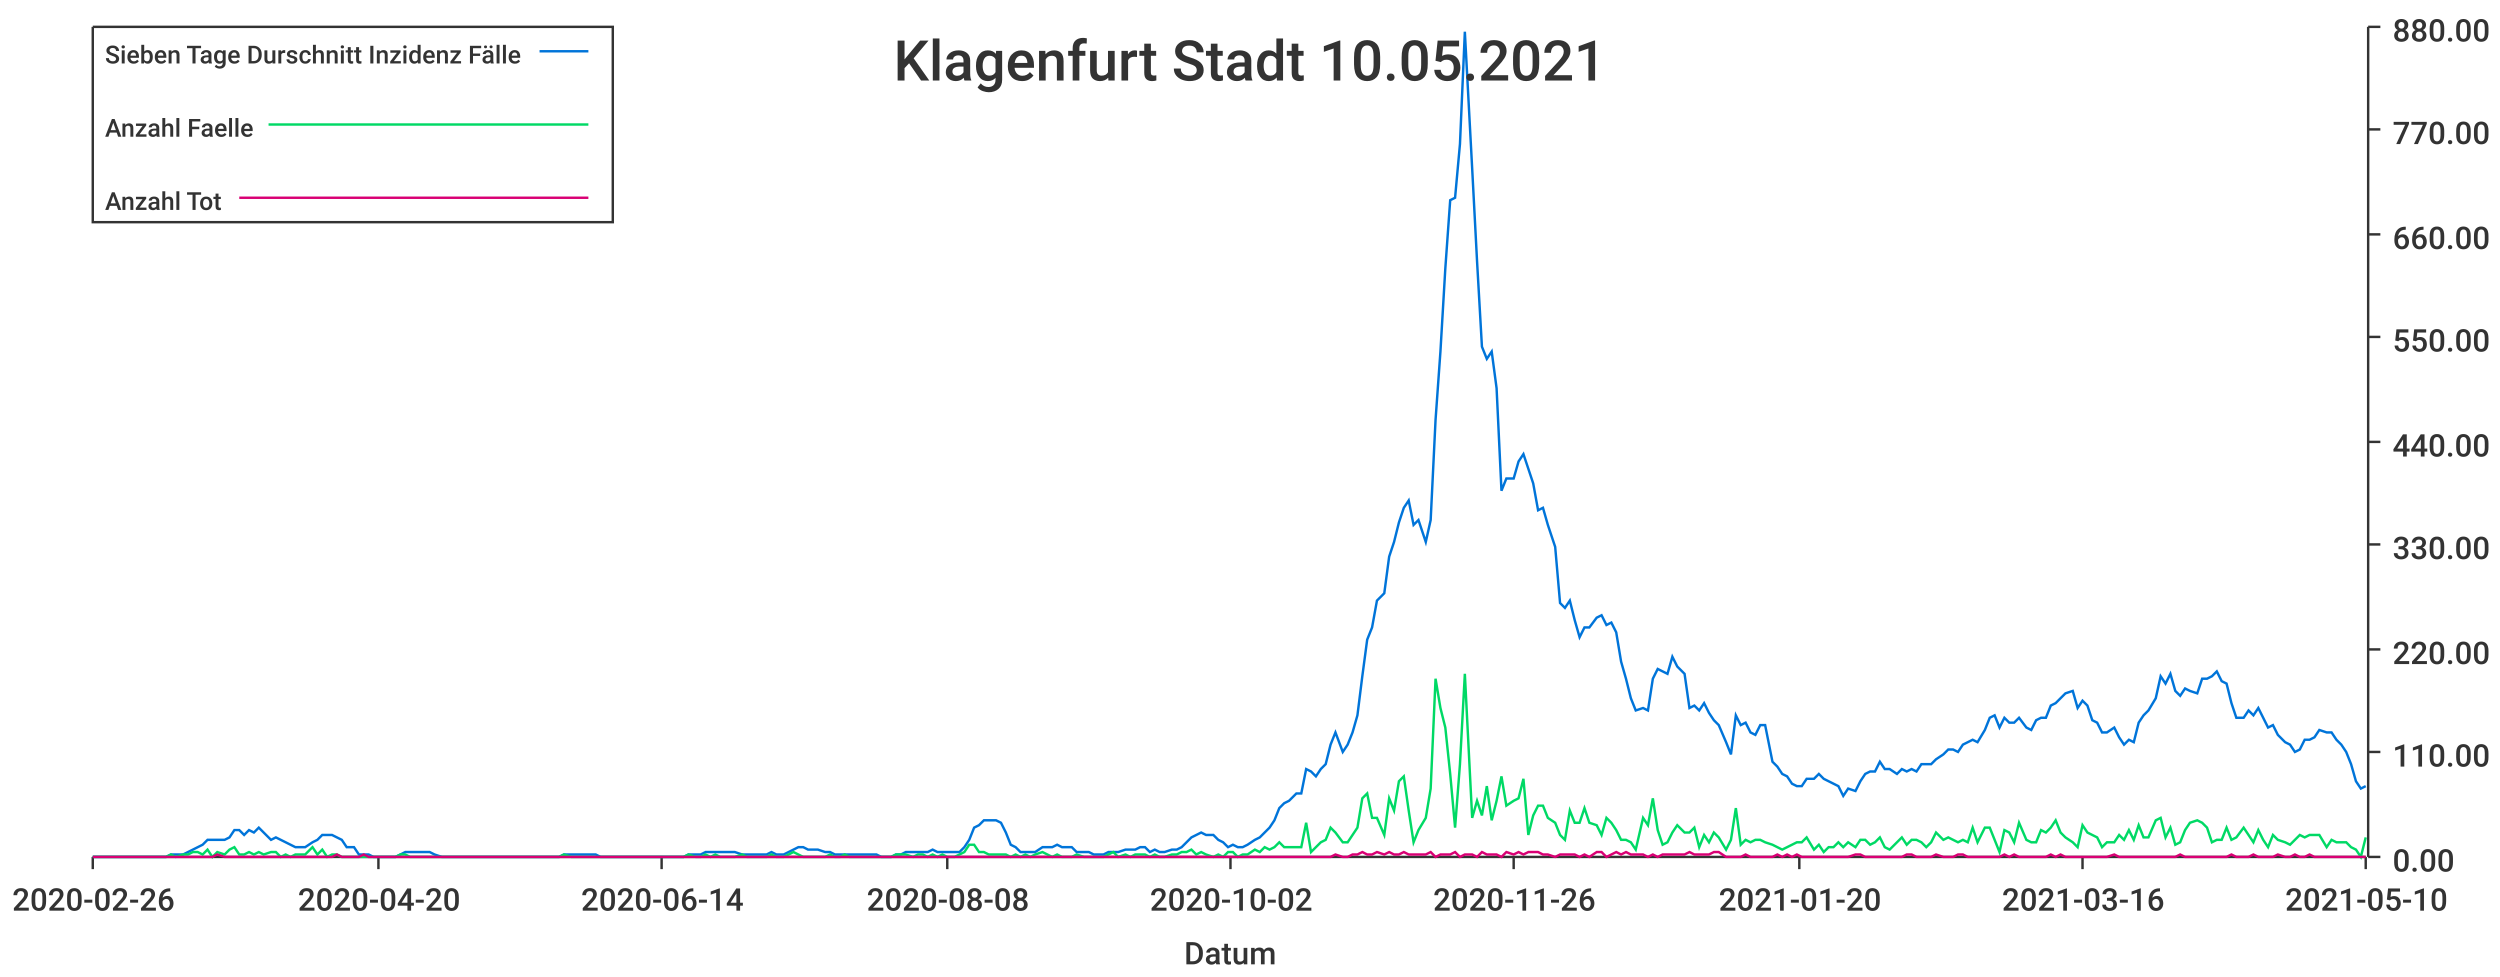
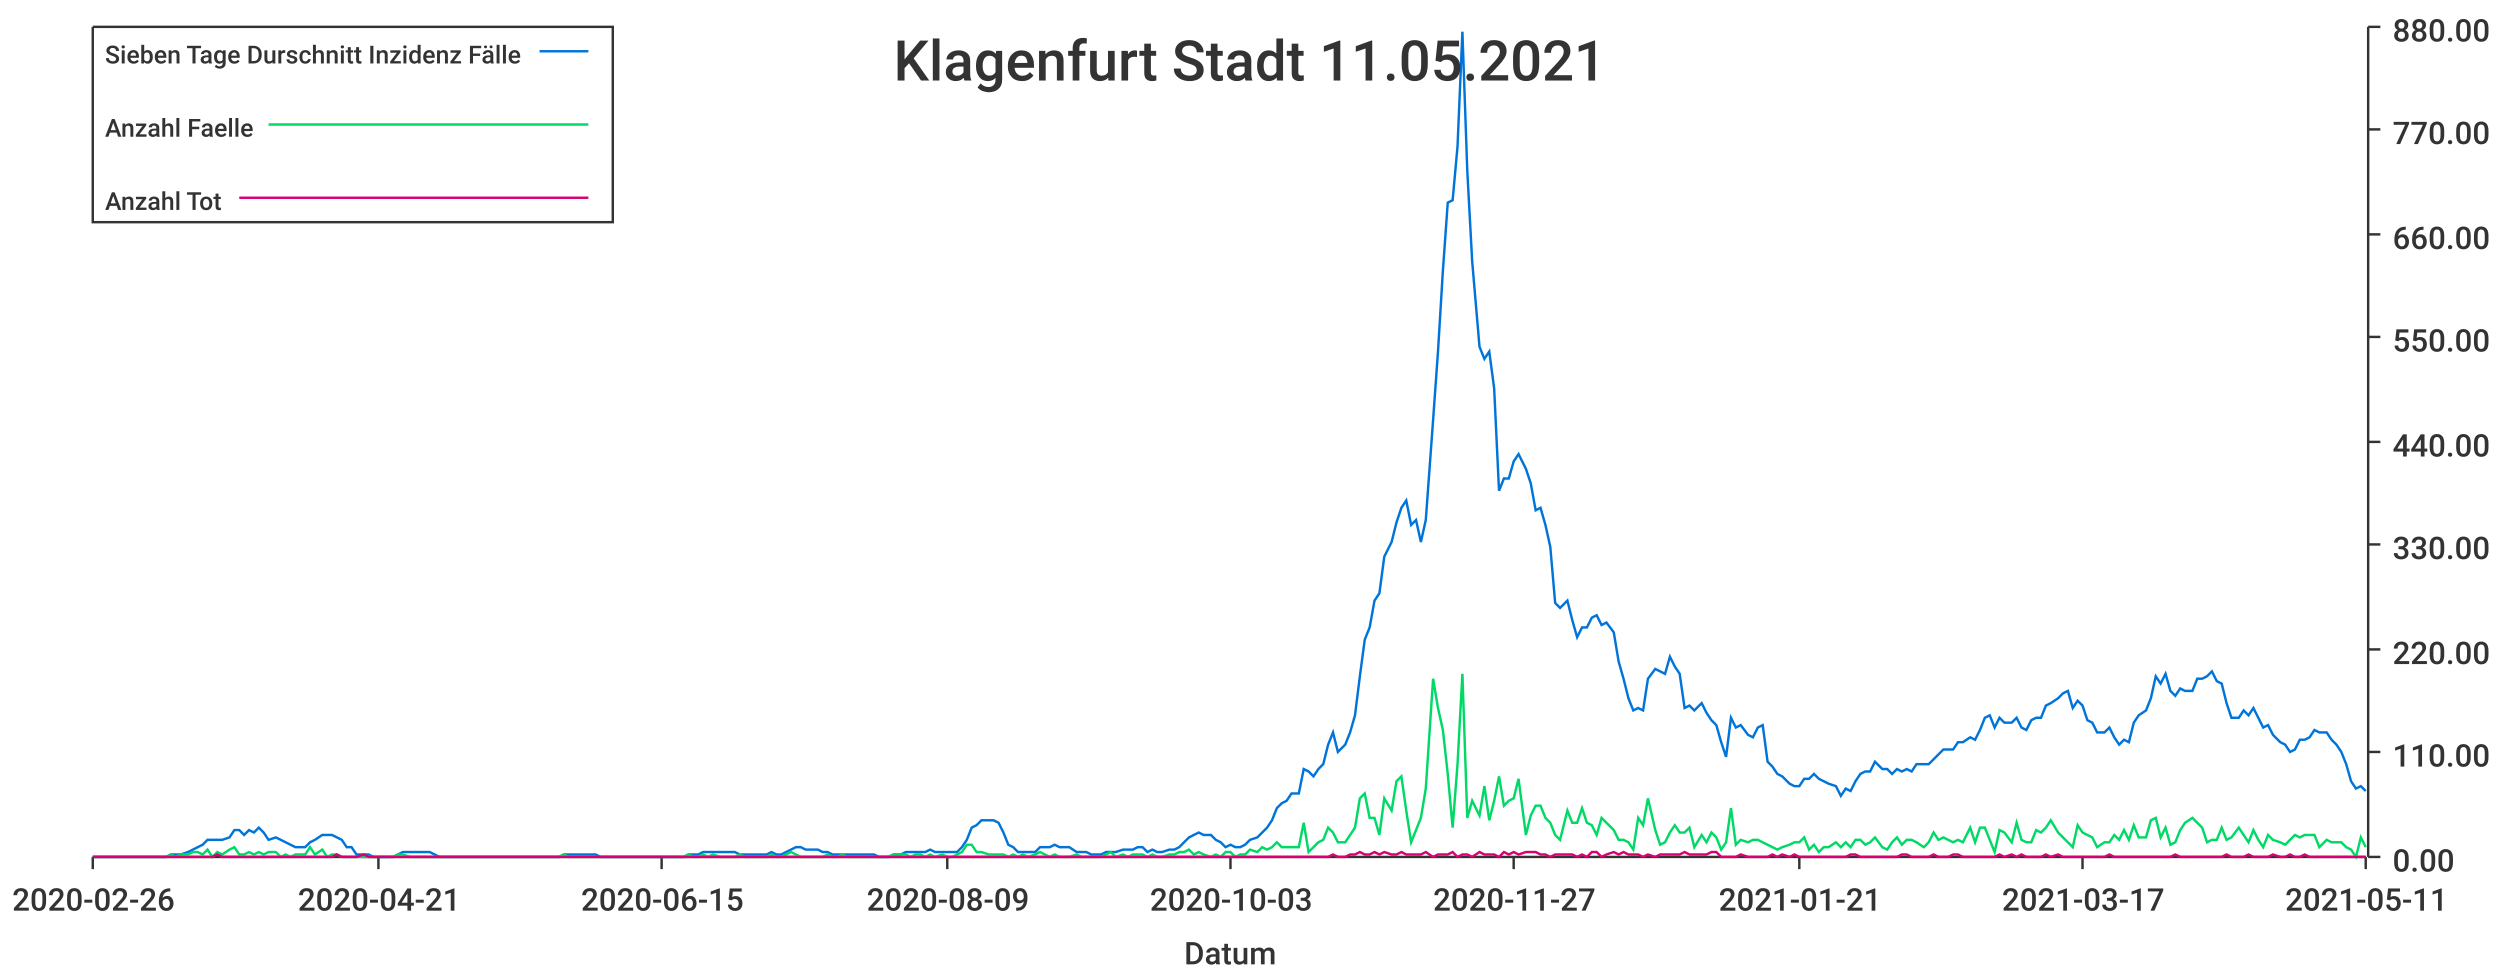
<svg xmlns="http://www.w3.org/2000/svg" width="1024" height="400">\n<path d="M 0 0 L 1024 0 L 1024 400 L 0 400 L 0 0" style="stroke-width:0;stroke:rgba(255,255,255,1.0);fill:rgba(255,255,255,1.0)" />
  <path d="M 38 11 L 969 11 L 969 351 L 38 351 L 38 11" style="stroke-width:0;stroke:rgba(255,255,255,1.0);fill:rgba(255,255,255,1.0)" />
  <path d="M 38 351 L 969 351" style="stroke-width:1;stroke:rgba(51,51,51,1.0);fill:none" />
  <path d="M 38 351 L 38 356" style="stroke-width:1;stroke:rgba(51,51,51,1.0);fill:none" />
  <text x="5" y="373" style="stroke-width:0;stroke:none;fill:rgba(51,51,51,1.0);font-size:12.8px;font-family:'Roboto Medium',sans-serif">2020-02-26</text>
  <path d="M 155 351 L 155 356" style="stroke-width:1;stroke:rgba(51,51,51,1.0);fill:none" />
-   <text x="122" y="373" style="stroke-width:0;stroke:none;fill:rgba(51,51,51,1.0);font-size:12.8px;font-family:'Roboto Medium',sans-serif">2020-04-20</text>
+   <text x="122" y="373" style="stroke-width:0;stroke:none;fill:rgba(51,51,51,1.0);font-size:12.8px;font-family:'Roboto Medium',sans-serif">2020-04-21</text>
  <path d="M 271 351 L 271 356" style="stroke-width:1;stroke:rgba(51,51,51,1.0);fill:none" />
-   <text x="238" y="373" style="stroke-width:0;stroke:none;fill:rgba(51,51,51,1.0);font-size:12.8px;font-family:'Roboto Medium',sans-serif">2020-06-14</text>
+   <text x="238" y="373" style="stroke-width:0;stroke:none;fill:rgba(51,51,51,1.0);font-size:12.8px;font-family:'Roboto Medium',sans-serif">2020-06-15</text>
  <path d="M 388 351 L 388 356" style="stroke-width:1;stroke:rgba(51,51,51,1.0);fill:none" />
-   <text x="355" y="373" style="stroke-width:0;stroke:none;fill:rgba(51,51,51,1.0);font-size:12.8px;font-family:'Roboto Medium',sans-serif">2020-08-08</text>
+   <text x="355" y="373" style="stroke-width:0;stroke:none;fill:rgba(51,51,51,1.0);font-size:12.8px;font-family:'Roboto Medium',sans-serif">2020-08-09</text>
  <path d="M 504 351 L 504 356" style="stroke-width:1;stroke:rgba(51,51,51,1.0);fill:none" />
-   <text x="471" y="373" style="stroke-width:0;stroke:none;fill:rgba(51,51,51,1.0);font-size:12.8px;font-family:'Roboto Medium',sans-serif">2020-10-02</text>
+   <text x="471" y="373" style="stroke-width:0;stroke:none;fill:rgba(51,51,51,1.0);font-size:12.8px;font-family:'Roboto Medium',sans-serif">2020-10-03</text>
  <path d="M 620 351 L 620 356" style="stroke-width:1;stroke:rgba(51,51,51,1.0);fill:none" />
-   <text x="587" y="373" style="stroke-width:0;stroke:none;fill:rgba(51,51,51,1.0);font-size:12.8px;font-family:'Roboto Medium',sans-serif">2020-11-26</text>
+   <text x="587" y="373" style="stroke-width:0;stroke:none;fill:rgba(51,51,51,1.0);font-size:12.8px;font-family:'Roboto Medium',sans-serif">2020-11-27</text>
  <path d="M 737 351 L 737 356" style="stroke-width:1;stroke:rgba(51,51,51,1.0);fill:none" />
-   <text x="704" y="373" style="stroke-width:0;stroke:none;fill:rgba(51,51,51,1.0);font-size:12.8px;font-family:'Roboto Medium',sans-serif">2021-01-20</text>
+   <text x="704" y="373" style="stroke-width:0;stroke:none;fill:rgba(51,51,51,1.0);font-size:12.8px;font-family:'Roboto Medium',sans-serif">2021-01-21</text>
  <path d="M 853 351 L 853 356" style="stroke-width:1;stroke:rgba(51,51,51,1.0);fill:none" />
-   <text x="820" y="373" style="stroke-width:0;stroke:none;fill:rgba(51,51,51,1.0);font-size:12.8px;font-family:'Roboto Medium',sans-serif">2021-03-16</text>
+   <text x="820" y="373" style="stroke-width:0;stroke:none;fill:rgba(51,51,51,1.0);font-size:12.8px;font-family:'Roboto Medium',sans-serif">2021-03-17</text>
  <path d="M 969 351 L 969 356" style="stroke-width:1;stroke:rgba(51,51,51,1.0);fill:none" />
-   <text x="936" y="373" style="stroke-width:0;stroke:none;fill:rgba(51,51,51,1.0);font-size:12.8px;font-family:'Roboto Medium',sans-serif">2021-05-10</text>
+   <text x="936" y="373" style="stroke-width:0;stroke:none;fill:rgba(51,51,51,1.0);font-size:12.8px;font-family:'Roboto Medium',sans-serif">2021-05-11</text>
  <text x="485" y="395" style="stroke-width:0;stroke:none;fill:rgba(51,51,51,1.0);font-size:12.8px;font-family:'Roboto Medium',sans-serif">Datum</text>
  <path d="M 970 351 L 970 11" style="stroke-width:1;stroke:rgba(51,51,51,1.0);fill:none" />
  <path d="M 970 351 L 975 351" style="stroke-width:1;stroke:rgba(51,51,51,1.0);fill:none" />
  <text x="980" y="357" style="stroke-width:0;stroke:none;fill:rgba(51,51,51,1.0);font-size:12.8px;font-family:'Roboto Medium',sans-serif">0.00</text>
  <path d="M 970 308 L 975 308" style="stroke-width:1;stroke:rgba(51,51,51,1.0);fill:none" />
  <text x="980" y="314" style="stroke-width:0;stroke:none;fill:rgba(51,51,51,1.0);font-size:12.8px;font-family:'Roboto Medium',sans-serif">110.00</text>
  <path d="M 970 266 L 975 266" style="stroke-width:1;stroke:rgba(51,51,51,1.0);fill:none" />
  <text x="980" y="272" style="stroke-width:0;stroke:none;fill:rgba(51,51,51,1.0);font-size:12.8px;font-family:'Roboto Medium',sans-serif">220.00</text>
  <path d="M 970 223 L 975 223" style="stroke-width:1;stroke:rgba(51,51,51,1.0);fill:none" />
  <text x="980" y="229" style="stroke-width:0;stroke:none;fill:rgba(51,51,51,1.0);font-size:12.8px;font-family:'Roboto Medium',sans-serif">330.00</text>
  <path d="M 970 181 L 975 181" style="stroke-width:1;stroke:rgba(51,51,51,1.0);fill:none" />
  <text x="980" y="187" style="stroke-width:0;stroke:none;fill:rgba(51,51,51,1.0);font-size:12.8px;font-family:'Roboto Medium',sans-serif">440.00</text>
  <path d="M 970 138 L 975 138" style="stroke-width:1;stroke:rgba(51,51,51,1.0);fill:none" />
  <text x="980" y="144" style="stroke-width:0;stroke:none;fill:rgba(51,51,51,1.0);font-size:12.8px;font-family:'Roboto Medium',sans-serif">550.00</text>
  <path d="M 970 96 L 975 96" style="stroke-width:1;stroke:rgba(51,51,51,1.0);fill:none" />
  <text x="980" y="102" style="stroke-width:0;stroke:none;fill:rgba(51,51,51,1.0);font-size:12.8px;font-family:'Roboto Medium',sans-serif">660.00</text>
  <path d="M 970 53 L 975 53" style="stroke-width:1;stroke:rgba(51,51,51,1.0);fill:none" />
  <text x="980" y="59" style="stroke-width:0;stroke:none;fill:rgba(51,51,51,1.0);font-size:12.8px;font-family:'Roboto Medium',sans-serif">770.00</text>
  <path d="M 970 11 L 975 11" style="stroke-width:1;stroke:rgba(51,51,51,1.0);fill:none" />
  <text x="980" y="17" style="stroke-width:0;stroke:none;fill:rgba(51,51,51,1.0);font-size:12.8px;font-family:'Roboto Medium',sans-serif">880.00</text>
-   <path d="M 38 351 L 41 351 L 43 351 L 45 351 L 47 351 L 49 351 L 51 351 L 53 351 L 55 351 L 58 351 L 60 351 L 62 351 L 64 351 L 66 351 L 68 351 L 70 350 L 72 350 L 75 350 L 77 349 L 79 348 L 81 347 L 83 346 L 85 344 L 87 344 L 89 344 L 92 344 L 94 343 L 96 340 L 98 340 L 100 342 L 102 340 L 104 341 L 106 339 L 108 341 L 111 344 L 113 343 L 115 344 L 117 345 L 119 346 L 121 347 L 123 347 L 125 347 L 128 345 L 130 344 L 132 342 L 134 342 L 136 342 L 138 343 L 140 344 L 142 347 L 145 347 L 147 350 L 149 350 L 151 350 L 153 351 L 155 351 L 157 351 L 159 351 L 162 351 L 164 350 L 166 349 L 168 349 L 170 349 L 172 349 L 174 349 L 176 349 L 178 350 L 181 351 L 183 351 L 185 351 L 187 351 L 189 351 L 191 351 L 193 351 L 195 351 L 198 351 L 200 351 L 202 351 L 204 351 L 206 351 L 208 351 L 210 351 L 212 351 L 215 351 L 217 351 L 219 351 L 221 351 L 223 351 L 225 351 L 227 351 L 229 351 L 231 350 L 234 350 L 236 350 L 238 350 L 240 350 L 242 350 L 244 350 L 246 351 L 248 351 L 251 351 L 253 351 L 255 351 L 257 351 L 259 351 L 261 351 L 263 351 L 265 351 L 268 351 L 270 351 L 272 351 L 274 351 L 276 351 L 278 351 L 280 351 L 282 350 L 285 350 L 287 350 L 289 349 L 291 349 L 293 349 L 295 349 L 297 349 L 299 349 L 301 349 L 304 350 L 306 350 L 308 350 L 310 350 L 312 350 L 314 350 L 316 349 L 318 350 L 321 350 L 323 349 L 325 348 L 327 347 L 329 347 L 331 348 L 333 348 L 335 348 L 338 349 L 340 349 L 342 350 L 344 350 L 346 350 L 348 350 L 350 350 L 352 350 L 354 350 L 357 350 L 359 350 L 361 351 L 363 351 L 365 351 L 367 350 L 369 350 L 371 349 L 374 349 L 376 349 L 378 349 L 380 349 L 382 348 L 384 349 L 386 349 L 388 349 L 391 349 L 393 349 L 395 347 L 397 344 L 399 339 L 401 338 L 403 336 L 405 336 L 408 336 L 410 337 L 412 341 L 414 346 L 416 347 L 418 349 L 420 349 L 422 349 L 424 349 L 427 347 L 429 347 L 431 347 L 433 346 L 435 347 L 437 347 L 439 347 L 441 349 L 444 349 L 446 349 L 448 350 L 450 350 L 452 350 L 454 349 L 456 349 L 458 349 L 461 348 L 463 348 L 465 348 L 467 347 L 469 347 L 471 349 L 473 348 L 475 349 L 477 349 L 480 348 L 482 348 L 484 347 L 486 345 L 488 343 L 490 342 L 492 341 L 494 342 L 497 342 L 499 344 L 501 345 L 503 347 L 505 346 L 507 347 L 509 347 L 511 346 L 514 344 L 516 343 L 518 341 L 520 339 L 522 336 L 524 331 L 526 329 L 528 328 L 531 325 L 533 325 L 535 315 L 537 316 L 539 318 L 541 315 L 543 313 L 545 305 L 547 300 L 550 308 L 552 305 L 554 300 L 556 293 L 558 277 L 560 262 L 562 257 L 564 246 L 567 243 L 569 228 L 571 222 L 573 214 L 575 208 L 577 205 L 579 215 L 581 213 L 584 222 L 586 213 L 588 172 L 590 144 L 592 110 L 594 82 L 596 81 L 598 59 L 600 13 L 603 69 L 605 107 L 607 142 L 609 147 L 611 144 L 613 159 L 615 201 L 617 196 L 620 196 L 622 189 L 624 186 L 626 192 L 628 198 L 630 209 L 632 208 L 634 215 L 637 224 L 639 247 L 641 249 L 643 246 L 645 254 L 647 261 L 649 257 L 651 257 L 654 253 L 656 252 L 658 256 L 660 255 L 662 259 L 664 271 L 666 278 L 668 286 L 670 291 L 673 290 L 675 291 L 677 278 L 679 274 L 681 275 L 683 276 L 685 269 L 687 273 L 690 276 L 692 290 L 694 289 L 696 291 L 698 288 L 700 292 L 702 295 L 704 297 L 707 304 L 709 309 L 711 293 L 713 297 L 715 296 L 717 300 L 719 301 L 721 297 L 723 297 L 726 312 L 728 314 L 730 317 L 732 318 L 734 321 L 736 322 L 738 322 L 740 319 L 743 319 L 745 317 L 747 319 L 749 320 L 751 321 L 753 322 L 755 326 L 757 323 L 760 324 L 762 320 L 764 317 L 766 316 L 768 316 L 770 312 L 772 315 L 774 315 L 777 317 L 779 315 L 781 316 L 783 315 L 785 316 L 787 313 L 789 313 L 791 313 L 793 311 L 796 309 L 798 307 L 800 307 L 802 308 L 804 305 L 806 304 L 808 303 L 810 304 L 813 299 L 815 294 L 817 293 L 819 298 L 821 294 L 823 296 L 825 296 L 827 294 L 830 298 L 832 299 L 834 295 L 836 294 L 838 294 L 840 289 L 842 288 L 844 286 L 846 284 L 849 283 L 851 290 L 853 287 L 855 289 L 857 295 L 859 296 L 861 300 L 863 300 L 866 298 L 868 302 L 870 305 L 872 303 L 874 304 L 876 296 L 878 293 L 880 291 L 883 286 L 885 277 L 887 280 L 889 276 L 891 283 L 893 285 L 895 282 L 897 283 L 900 284 L 902 278 L 904 278 L 906 277 L 908 275 L 910 279 L 912 280 L 914 288 L 916 294 L 919 294 L 921 291 L 923 293 L 925 290 L 927 294 L 929 298 L 931 297 L 933 301 L 936 304 L 938 305 L 940 308 L 942 307 L 944 303 L 946 303 L 948 302 L 950 299 L 953 300 L 955 300 L 957 303 L 959 305 L 961 308 L 963 313 L 965 320 L 967 323 L 969 322" style="stroke-width:1;stroke:rgba(0,116,217,1.0);fill:none" />
-   <path d="M 38 351 L 41 351 L 43 351 L 45 351 L 47 351 L 49 351 L 51 351 L 53 351 L 55 351 L 58 351 L 60 351 L 62 351 L 64 351 L 66 351 L 68 351 L 70 350 L 72 351 L 75 350 L 77 350 L 79 349 L 81 349 L 83 350 L 85 348 L 87 351 L 89 349 L 92 350 L 94 348 L 96 347 L 98 350 L 100 350 L 102 349 L 104 350 L 106 349 L 108 350 L 111 349 L 113 349 L 115 351 L 117 350 L 119 351 L 121 350 L 123 350 L 125 350 L 128 347 L 130 350 L 132 348 L 134 351 L 136 350 L 138 350 L 140 351 L 142 351 L 145 351 L 147 351 L 149 351 L 151 351 L 153 351 L 155 351 L 157 351 L 159 351 L 162 351 L 164 350 L 166 350 L 168 351 L 170 351 L 172 351 L 174 351 L 176 351 L 178 351 L 181 351 L 183 351 L 185 351 L 187 351 L 189 351 L 191 351 L 193 351 L 195 351 L 198 351 L 200 351 L 202 351 L 204 351 L 206 351 L 208 351 L 210 351 L 212 351 L 215 351 L 217 351 L 219 351 L 221 351 L 223 351 L 225 351 L 227 351 L 229 351 L 231 350 L 234 351 L 236 351 L 238 351 L 240 351 L 242 351 L 244 351 L 246 351 L 248 351 L 251 351 L 253 351 L 255 351 L 257 351 L 259 351 L 261 351 L 263 351 L 265 351 L 268 351 L 270 351 L 272 351 L 274 351 L 276 351 L 278 351 L 280 351 L 282 350 L 285 351 L 287 351 L 289 350 L 291 351 L 293 350 L 295 351 L 297 351 L 299 351 L 301 351 L 304 350 L 306 351 L 308 351 L 310 351 L 312 351 L 314 351 L 316 350 L 318 351 L 321 351 L 323 350 L 325 349 L 327 350 L 329 351 L 331 351 L 333 351 L 335 351 L 338 351 L 340 350 L 342 351 L 344 351 L 346 350 L 348 351 L 350 351 L 352 351 L 354 351 L 357 351 L 359 351 L 361 351 L 363 351 L 365 351 L 367 350 L 369 350 L 371 350 L 374 351 L 376 350 L 378 350 L 380 351 L 382 350 L 384 351 L 386 350 L 388 351 L 391 351 L 393 350 L 395 349 L 397 346 L 399 346 L 401 349 L 403 349 L 405 350 L 408 350 L 410 350 L 412 350 L 414 351 L 416 350 L 418 351 L 420 350 L 422 351 L 424 350 L 427 349 L 429 350 L 431 351 L 433 350 L 435 351 L 437 351 L 439 351 L 441 350 L 444 351 L 446 351 L 448 351 L 450 351 L 452 351 L 454 350 L 456 349 L 458 351 L 461 350 L 463 351 L 465 350 L 467 350 L 469 350 L 471 351 L 473 350 L 475 351 L 477 351 L 480 350 L 482 350 L 484 349 L 486 349 L 488 348 L 490 350 L 492 349 L 494 350 L 497 351 L 499 350 L 501 351 L 503 349 L 505 349 L 507 351 L 509 350 L 511 350 L 514 348 L 516 349 L 518 347 L 520 348 L 522 347 L 524 345 L 526 347 L 528 347 L 531 347 L 533 347 L 535 337 L 537 349 L 539 347 L 541 345 L 543 344 L 545 339 L 547 341 L 550 345 L 552 345 L 554 342 L 556 339 L 558 327 L 560 325 L 562 335 L 564 335 L 567 342 L 569 327 L 571 332 L 573 320 L 575 318 L 577 332 L 579 345 L 581 340 L 584 335 L 586 323 L 588 278 L 590 290 L 592 298 L 594 317 L 596 339 L 598 313 L 600 276 L 603 335 L 605 328 L 607 334 L 609 322 L 611 336 L 613 328 L 615 318 L 617 330 L 620 328 L 622 327 L 624 319 L 626 342 L 628 334 L 630 330 L 632 330 L 634 335 L 637 337 L 639 342 L 641 344 L 643 332 L 645 337 L 647 337 L 649 331 L 651 337 L 654 338 L 656 342 L 658 335 L 660 337 L 662 340 L 664 344 L 666 344 L 668 345 L 670 348 L 673 335 L 675 338 L 677 327 L 679 340 L 681 346 L 683 345 L 685 341 L 687 338 L 690 341 L 692 341 L 694 339 L 696 347 L 698 342 L 700 345 L 702 341 L 704 343 L 707 348 L 709 344 L 711 331 L 713 346 L 715 344 L 717 345 L 719 344 L 721 344 L 723 345 L 726 346 L 728 347 L 730 348 L 732 347 L 734 346 L 736 345 L 738 345 L 740 343 L 743 348 L 745 346 L 747 349 L 749 347 L 751 347 L 753 345 L 755 347 L 757 345 L 760 347 L 762 344 L 764 344 L 766 346 L 768 345 L 770 343 L 772 347 L 774 348 L 777 345 L 779 343 L 781 346 L 783 344 L 785 344 L 787 345 L 789 347 L 791 345 L 793 341 L 796 344 L 798 343 L 800 344 L 802 345 L 804 344 L 806 345 L 808 339 L 810 345 L 813 339 L 815 339 L 817 344 L 819 349 L 821 340 L 823 341 L 825 345 L 827 337 L 830 344 L 832 345 L 834 345 L 836 340 L 838 341 L 840 339 L 842 336 L 844 341 L 846 343 L 849 345 L 851 347 L 853 338 L 855 341 L 857 342 L 859 343 L 861 347 L 863 345 L 866 345 L 868 342 L 870 344 L 872 340 L 874 344 L 876 338 L 878 343 L 880 343 L 883 336 L 885 335 L 887 343 L 889 339 L 891 346 L 893 345 L 895 340 L 897 337 L 900 336 L 902 337 L 904 339 L 906 345 L 908 344 L 910 344 L 912 339 L 914 344 L 916 343 L 919 339 L 921 342 L 923 345 L 925 340 L 927 344 L 929 347 L 931 342 L 933 344 L 936 345 L 938 346 L 940 344 L 942 342 L 944 343 L 946 342 L 948 342 L 950 342 L 953 347 L 955 344 L 957 345 L 959 345 L 961 345 L 963 347 L 965 348 L 967 351 L 969 343" style="stroke-width:1;stroke:rgba(0,217,101,1.0);fill:none" />
-   <path d="M 38 351 L 41 351 L 43 351 L 45 351 L 47 351 L 49 351 L 51 351 L 53 351 L 55 351 L 58 351 L 60 351 L 62 351 L 64 351 L 66 351 L 68 351 L 70 351 L 72 351 L 75 351 L 77 351 L 79 351 L 81 351 L 83 351 L 85 351 L 87 351 L 89 350 L 92 351 L 94 351 L 96 351 L 98 351 L 100 351 L 102 351 L 104 351 L 106 351 L 108 351 L 111 351 L 113 351 L 115 351 L 117 351 L 119 351 L 121 351 L 123 351 L 125 351 L 128 351 L 130 351 L 132 351 L 134 351 L 136 351 L 138 350 L 140 351 L 142 351 L 145 351 L 147 351 L 149 350 L 151 351 L 153 351 L 155 351 L 157 351 L 159 351 L 162 351 L 164 351 L 166 351 L 168 351 L 170 351 L 172 351 L 174 351 L 176 351 L 178 351 L 181 351 L 183 351 L 185 351 L 187 351 L 189 351 L 191 351 L 193 351 L 195 351 L 198 351 L 200 351 L 202 351 L 204 351 L 206 351 L 208 351 L 210 351 L 212 351 L 215 351 L 217 351 L 219 351 L 221 351 L 223 351 L 225 351 L 227 351 L 229 351 L 231 351 L 234 351 L 236 351 L 238 351 L 240 351 L 242 351 L 244 351 L 246 351 L 248 351 L 251 351 L 253 351 L 255 351 L 257 351 L 259 351 L 261 351 L 263 351 L 265 351 L 268 351 L 270 351 L 272 351 L 274 351 L 276 351 L 278 351 L 280 351 L 282 351 L 285 351 L 287 351 L 289 351 L 291 351 L 293 351 L 295 351 L 297 351 L 299 351 L 301 351 L 304 351 L 306 351 L 308 351 L 310 351 L 312 351 L 314 351 L 316 351 L 318 351 L 321 351 L 323 351 L 325 351 L 327 351 L 329 351 L 331 351 L 333 351 L 335 351 L 338 351 L 340 351 L 342 351 L 344 351 L 346 351 L 348 351 L 350 351 L 352 351 L 354 351 L 357 351 L 359 351 L 361 351 L 363 351 L 365 351 L 367 351 L 369 351 L 371 351 L 374 351 L 376 351 L 378 351 L 380 351 L 382 351 L 384 351 L 386 351 L 388 351 L 391 351 L 393 351 L 395 351 L 397 351 L 399 351 L 401 351 L 403 351 L 405 351 L 408 351 L 410 351 L 412 351 L 414 351 L 416 351 L 418 351 L 420 351 L 422 351 L 424 351 L 427 351 L 429 351 L 431 351 L 433 351 L 435 351 L 437 351 L 439 351 L 441 351 L 444 351 L 446 351 L 448 351 L 450 351 L 452 351 L 454 351 L 456 351 L 458 351 L 461 351 L 463 351 L 465 351 L 467 351 L 469 351 L 471 351 L 473 351 L 475 351 L 477 351 L 480 351 L 482 351 L 484 351 L 486 351 L 488 351 L 490 351 L 492 351 L 494 351 L 497 351 L 499 351 L 501 351 L 503 351 L 505 351 L 507 351 L 509 351 L 511 351 L 514 351 L 516 351 L 518 351 L 520 351 L 522 351 L 524 351 L 526 351 L 528 351 L 531 351 L 533 351 L 535 351 L 537 351 L 539 351 L 541 351 L 543 351 L 545 351 L 547 350 L 550 351 L 552 351 L 554 350 L 556 350 L 558 349 L 560 350 L 562 350 L 564 349 L 567 350 L 569 349 L 571 350 L 573 350 L 575 349 L 577 350 L 579 350 L 581 350 L 584 350 L 586 349 L 588 351 L 590 350 L 592 350 L 594 350 L 596 349 L 598 351 L 600 350 L 603 350 L 605 351 L 607 349 L 609 350 L 611 350 L 613 350 L 615 351 L 617 349 L 620 350 L 622 349 L 624 350 L 626 349 L 628 349 L 630 349 L 632 350 L 634 350 L 637 351 L 639 350 L 641 350 L 643 350 L 645 350 L 647 351 L 649 350 L 651 351 L 654 349 L 656 349 L 658 351 L 660 350 L 662 349 L 664 350 L 666 349 L 668 350 L 670 350 L 673 350 L 675 351 L 677 350 L 679 351 L 681 350 L 683 350 L 685 350 L 687 350 L 690 350 L 692 349 L 694 350 L 696 350 L 698 350 L 700 350 L 702 349 L 704 349 L 707 351 L 709 351 L 711 351 L 713 351 L 715 350 L 717 351 L 719 351 L 721 351 L 723 351 L 726 351 L 728 350 L 730 351 L 732 350 L 734 351 L 736 350 L 738 351 L 740 351 L 743 351 L 745 351 L 747 351 L 749 351 L 751 351 L 753 351 L 755 351 L 757 351 L 760 350 L 762 350 L 764 351 L 766 351 L 768 351 L 770 351 L 772 351 L 774 351 L 777 351 L 779 351 L 781 350 L 783 350 L 785 351 L 787 351 L 789 351 L 791 351 L 793 350 L 796 351 L 798 351 L 800 351 L 802 350 L 804 350 L 806 351 L 808 351 L 810 351 L 813 351 L 815 351 L 817 351 L 819 351 L 821 350 L 823 351 L 825 350 L 827 351 L 830 351 L 832 351 L 834 351 L 836 351 L 838 351 L 840 350 L 842 351 L 844 350 L 846 351 L 849 351 L 851 351 L 853 351 L 855 351 L 857 351 L 859 351 L 861 351 L 863 351 L 866 350 L 868 351 L 870 351 L 872 351 L 874 351 L 876 351 L 878 351 L 880 351 L 883 351 L 885 351 L 887 351 L 889 351 L 891 351 L 893 350 L 895 351 L 897 351 L 900 351 L 902 351 L 904 351 L 906 351 L 908 351 L 910 351 L 912 351 L 914 350 L 916 351 L 919 351 L 921 351 L 923 350 L 925 351 L 927 351 L 929 351 L 931 351 L 933 350 L 936 351 L 938 351 L 940 350 L 942 351 L 944 351 L 946 350 L 948 351 L 950 351 L 953 351 L 955 351 L 957 351 L 959 351 L 961 351 L 963 351 L 965 351 L 967 351 L 969 351" style="stroke-width:1;stroke:rgba(217,0,116,1.0);fill:none" />
-   <text x="366" y="33" style="stroke-width:0;stroke:none;fill:rgba(51,51,51,1.0);font-size:23.0px;font-family:'Roboto Medium',sans-serif">Klagenfurt Stadt 10.05.2021</text>
+   <path d="M 38 351 L 41 351 L 43 351 L 45 351 L 47 351 L 49 351 L 51 351 L 53 351 L 55 351 L 58 351 L 60 351 L 62 351 L 64 351 L 66 351 L 68 351 L 70 350 L 72 350 L 74 350 L 77 349 L 79 348 L 81 347 L 83 346 L 85 344 L 87 344 L 89 344 L 91 344 L 94 343 L 96 340 L 98 340 L 100 342 L 102 340 L 104 341 L 106 339 L 108 341 L 110 344 L 113 343 L 115 344 L 117 345 L 119 346 L 121 347 L 123 347 L 125 347 L 127 345 L 129 344 L 132 342 L 134 342 L 136 342 L 138 343 L 140 344 L 142 347 L 144 347 L 146 350 L 149 350 L 151 350 L 153 351 L 155 351 L 157 351 L 159 351 L 161 351 L 163 350 L 165 349 L 168 349 L 170 349 L 172 349 L 174 349 L 176 349 L 178 350 L 180 351 L 182 351 L 184 351 L 187 351 L 189 351 L 191 351 L 193 351 L 195 351 L 197 351 L 199 351 L 201 351 L 204 351 L 206 351 L 208 351 L 210 351 L 212 351 L 214 351 L 216 351 L 218 351 L 220 351 L 223 351 L 225 351 L 227 351 L 229 351 L 231 350 L 233 350 L 235 350 L 237 350 L 240 350 L 242 350 L 244 350 L 246 351 L 248 351 L 250 351 L 252 351 L 254 351 L 256 351 L 259 351 L 261 351 L 263 351 L 265 351 L 267 351 L 269 351 L 271 351 L 273 351 L 275 351 L 278 351 L 280 351 L 282 350 L 284 350 L 286 350 L 288 349 L 290 349 L 292 349 L 295 349 L 297 349 L 299 349 L 301 349 L 303 350 L 305 350 L 307 350 L 309 350 L 311 350 L 314 350 L 316 349 L 318 350 L 320 350 L 322 349 L 324 348 L 326 347 L 328 347 L 330 348 L 333 348 L 335 348 L 337 349 L 339 349 L 341 350 L 343 350 L 345 350 L 347 350 L 350 350 L 352 350 L 354 350 L 356 350 L 358 350 L 360 351 L 362 351 L 364 351 L 366 350 L 369 350 L 371 349 L 373 349 L 375 349 L 377 349 L 379 349 L 381 348 L 383 349 L 386 349 L 388 349 L 390 349 L 392 349 L 394 347 L 396 344 L 398 339 L 400 338 L 402 336 L 405 336 L 407 336 L 409 337 L 411 341 L 413 346 L 415 347 L 417 349 L 419 349 L 421 349 L 424 349 L 426 347 L 428 347 L 430 347 L 432 346 L 434 347 L 436 347 L 438 347 L 441 349 L 443 349 L 445 349 L 447 350 L 449 350 L 451 350 L 453 349 L 455 349 L 457 349 L 460 348 L 462 348 L 464 348 L 466 347 L 468 347 L 470 349 L 472 348 L 474 349 L 476 349 L 479 348 L 481 348 L 483 347 L 485 345 L 487 343 L 489 342 L 491 341 L 493 342 L 496 342 L 498 344 L 500 345 L 502 347 L 504 346 L 506 347 L 508 347 L 510 346 L 512 344 L 515 343 L 517 341 L 519 339 L 521 336 L 523 331 L 525 329 L 527 328 L 529 325 L 532 325 L 534 315 L 536 316 L 538 318 L 540 315 L 542 313 L 544 305 L 546 300 L 548 308 L 551 305 L 553 300 L 555 293 L 557 277 L 559 262 L 561 257 L 563 246 L 565 243 L 567 228 L 570 222 L 572 214 L 574 208 L 576 205 L 578 215 L 580 213 L 582 222 L 584 213 L 587 172 L 589 144 L 591 111 L 593 83 L 595 82 L 597 60 L 599 13 L 601 70 L 603 107 L 606 142 L 608 147 L 610 144 L 612 159 L 614 201 L 616 196 L 618 196 L 620 189 L 622 186 L 625 192 L 627 198 L 629 209 L 631 208 L 633 215 L 635 224 L 637 247 L 639 249 L 642 246 L 644 254 L 646 261 L 648 257 L 650 257 L 652 253 L 654 252 L 656 256 L 658 255 L 661 259 L 663 271 L 665 278 L 667 286 L 669 291 L 671 290 L 673 291 L 675 278 L 678 274 L 680 275 L 682 276 L 684 269 L 686 273 L 688 276 L 690 290 L 692 289 L 694 291 L 697 288 L 699 292 L 701 295 L 703 297 L 705 304 L 707 310 L 709 294 L 711 298 L 713 297 L 716 301 L 718 302 L 720 298 L 722 297 L 724 312 L 726 314 L 728 317 L 730 318 L 733 321 L 735 322 L 737 322 L 739 319 L 741 319 L 743 317 L 745 319 L 747 320 L 749 321 L 752 322 L 754 326 L 756 323 L 758 324 L 760 320 L 762 317 L 764 316 L 766 316 L 768 312 L 771 315 L 773 315 L 775 317 L 777 315 L 779 316 L 781 315 L 783 316 L 785 313 L 788 313 L 790 313 L 792 311 L 794 309 L 796 307 L 798 307 L 800 307 L 802 304 L 804 304 L 807 302 L 809 303 L 811 299 L 813 294 L 815 293 L 817 298 L 819 294 L 821 296 L 824 296 L 826 294 L 828 298 L 830 299 L 832 295 L 834 294 L 836 294 L 838 289 L 840 288 L 843 286 L 845 284 L 847 283 L 849 290 L 851 287 L 853 289 L 855 295 L 857 296 L 859 300 L 862 300 L 864 298 L 866 302 L 868 305 L 870 303 L 872 304 L 874 296 L 876 293 L 879 291 L 881 286 L 883 277 L 885 280 L 887 276 L 889 283 L 891 285 L 893 282 L 895 283 L 898 283 L 900 278 L 902 278 L 904 277 L 906 275 L 908 279 L 910 280 L 912 288 L 914 294 L 917 294 L 919 291 L 921 293 L 923 290 L 925 294 L 927 298 L 929 297 L 931 301 L 934 304 L 936 305 L 938 308 L 940 307 L 942 303 L 944 303 L 946 302 L 948 299 L 950 300 L 953 300 L 955 303 L 957 305 L 959 308 L 961 313 L 963 320 L 965 323 L 967 322 L 969 324" style="stroke-width:1;stroke:rgba(0,116,217,1.0);fill:none" />
+   <path d="M 38 351 L 41 351 L 43 351 L 45 351 L 47 351 L 49 351 L 51 351 L 53 351 L 55 351 L 58 351 L 60 351 L 62 351 L 64 351 L 66 351 L 68 351 L 70 350 L 72 351 L 74 350 L 77 350 L 79 349 L 81 349 L 83 350 L 85 348 L 87 351 L 89 349 L 91 350 L 94 348 L 96 347 L 98 350 L 100 350 L 102 349 L 104 350 L 106 349 L 108 350 L 110 349 L 113 349 L 115 351 L 117 350 L 119 351 L 121 350 L 123 350 L 125 350 L 127 347 L 129 350 L 132 348 L 134 351 L 136 350 L 138 350 L 140 351 L 142 351 L 144 351 L 146 351 L 149 351 L 151 351 L 153 351 L 155 351 L 157 351 L 159 351 L 161 351 L 163 350 L 165 350 L 168 351 L 170 351 L 172 351 L 174 351 L 176 351 L 178 351 L 180 351 L 182 351 L 184 351 L 187 351 L 189 351 L 191 351 L 193 351 L 195 351 L 197 351 L 199 351 L 201 351 L 204 351 L 206 351 L 208 351 L 210 351 L 212 351 L 214 351 L 216 351 L 218 351 L 220 351 L 223 351 L 225 351 L 227 351 L 229 351 L 231 350 L 233 351 L 235 351 L 237 351 L 240 351 L 242 351 L 244 351 L 246 351 L 248 351 L 250 351 L 252 351 L 254 351 L 256 351 L 259 351 L 261 351 L 263 351 L 265 351 L 267 351 L 269 351 L 271 351 L 273 351 L 275 351 L 278 351 L 280 351 L 282 350 L 284 351 L 286 351 L 288 350 L 290 351 L 292 350 L 295 351 L 297 351 L 299 351 L 301 351 L 303 350 L 305 351 L 307 351 L 309 351 L 311 351 L 314 351 L 316 350 L 318 351 L 320 351 L 322 350 L 324 349 L 326 350 L 328 351 L 330 351 L 333 351 L 335 351 L 337 351 L 339 350 L 341 351 L 343 351 L 345 350 L 347 351 L 350 351 L 352 351 L 354 351 L 356 351 L 358 351 L 360 351 L 362 351 L 364 351 L 366 350 L 369 350 L 371 350 L 373 351 L 375 350 L 377 350 L 379 351 L 381 350 L 383 351 L 386 350 L 388 351 L 390 351 L 392 350 L 394 349 L 396 346 L 398 346 L 400 349 L 402 349 L 405 350 L 407 350 L 409 350 L 411 350 L 413 351 L 415 350 L 417 351 L 419 350 L 421 351 L 424 350 L 426 349 L 428 350 L 430 351 L 432 350 L 434 351 L 436 351 L 438 351 L 441 350 L 443 351 L 445 351 L 447 351 L 449 351 L 451 351 L 453 350 L 455 349 L 457 351 L 460 350 L 462 351 L 464 350 L 466 350 L 468 350 L 470 351 L 472 350 L 474 351 L 476 351 L 479 350 L 481 350 L 483 349 L 485 349 L 487 348 L 489 350 L 491 349 L 493 350 L 496 351 L 498 350 L 500 351 L 502 349 L 504 349 L 506 351 L 508 350 L 510 350 L 512 348 L 515 349 L 517 347 L 519 348 L 521 347 L 523 345 L 525 347 L 527 347 L 529 347 L 532 347 L 534 337 L 536 349 L 538 347 L 540 345 L 542 344 L 544 339 L 546 341 L 548 345 L 551 345 L 553 342 L 555 339 L 557 327 L 559 325 L 561 335 L 563 335 L 565 342 L 567 327 L 570 332 L 572 320 L 574 318 L 576 332 L 578 345 L 580 340 L 582 335 L 584 323 L 587 278 L 589 290 L 591 299 L 593 317 L 595 339 L 597 313 L 599 276 L 601 335 L 603 328 L 606 334 L 608 322 L 610 336 L 612 328 L 614 318 L 616 330 L 618 328 L 620 327 L 622 319 L 625 342 L 627 334 L 629 330 L 631 330 L 633 335 L 635 337 L 637 342 L 639 344 L 642 332 L 644 337 L 646 337 L 648 331 L 650 337 L 652 338 L 654 342 L 656 335 L 658 337 L 661 340 L 663 344 L 665 344 L 667 345 L 669 348 L 671 335 L 673 338 L 675 327 L 678 340 L 680 346 L 682 345 L 684 341 L 686 338 L 688 341 L 690 341 L 692 339 L 694 347 L 697 342 L 699 345 L 701 341 L 703 343 L 705 348 L 707 345 L 709 331 L 711 346 L 713 344 L 716 345 L 718 344 L 720 344 L 722 345 L 724 346 L 726 347 L 728 348 L 730 347 L 733 346 L 735 345 L 737 345 L 739 343 L 741 348 L 743 346 L 745 349 L 747 347 L 749 347 L 752 345 L 754 347 L 756 345 L 758 347 L 760 344 L 762 344 L 764 346 L 766 345 L 768 343 L 771 347 L 773 348 L 775 345 L 777 343 L 779 346 L 781 344 L 783 344 L 785 345 L 788 347 L 790 345 L 792 341 L 794 344 L 796 343 L 798 344 L 800 345 L 802 344 L 804 345 L 807 339 L 809 345 L 811 339 L 813 339 L 815 344 L 817 349 L 819 340 L 821 341 L 824 345 L 826 337 L 828 344 L 830 345 L 832 345 L 834 340 L 836 341 L 838 339 L 840 336 L 843 341 L 845 343 L 847 345 L 849 347 L 851 338 L 853 341 L 855 342 L 857 343 L 859 347 L 862 345 L 864 345 L 866 342 L 868 344 L 870 340 L 872 344 L 874 338 L 876 343 L 879 343 L 881 336 L 883 335 L 885 343 L 887 339 L 889 346 L 891 345 L 893 340 L 895 337 L 898 335 L 900 337 L 902 339 L 904 345 L 906 344 L 908 344 L 910 339 L 912 344 L 914 343 L 917 339 L 919 342 L 921 345 L 923 340 L 925 344 L 927 347 L 929 342 L 931 344 L 934 345 L 936 346 L 938 344 L 940 342 L 942 343 L 944 342 L 946 342 L 948 342 L 950 347 L 953 344 L 955 345 L 957 345 L 959 345 L 961 347 L 963 348 L 965 351 L 967 343 L 969 347" style="stroke-width:1;stroke:rgba(0,217,101,1.0);fill:none" />
+   <path d="M 38 351 L 41 351 L 43 351 L 45 351 L 47 351 L 49 351 L 51 351 L 53 351 L 55 351 L 58 351 L 60 351 L 62 351 L 64 351 L 66 351 L 68 351 L 70 351 L 72 351 L 74 351 L 77 351 L 79 351 L 81 351 L 83 351 L 85 351 L 87 351 L 89 350 L 91 351 L 94 351 L 96 351 L 98 351 L 100 351 L 102 351 L 104 351 L 106 351 L 108 351 L 110 351 L 113 351 L 115 351 L 117 351 L 119 351 L 121 351 L 123 351 L 125 351 L 127 351 L 129 351 L 132 351 L 134 351 L 136 351 L 138 350 L 140 351 L 142 351 L 144 351 L 146 351 L 149 350 L 151 351 L 153 351 L 155 351 L 157 351 L 159 351 L 161 351 L 163 351 L 165 351 L 168 351 L 170 351 L 172 351 L 174 351 L 176 351 L 178 351 L 180 351 L 182 351 L 184 351 L 187 351 L 189 351 L 191 351 L 193 351 L 195 351 L 197 351 L 199 351 L 201 351 L 204 351 L 206 351 L 208 351 L 210 351 L 212 351 L 214 351 L 216 351 L 218 351 L 220 351 L 223 351 L 225 351 L 227 351 L 229 351 L 231 351 L 233 351 L 235 351 L 237 351 L 240 351 L 242 351 L 244 351 L 246 351 L 248 351 L 250 351 L 252 351 L 254 351 L 256 351 L 259 351 L 261 351 L 263 351 L 265 351 L 267 351 L 269 351 L 271 351 L 273 351 L 275 351 L 278 351 L 280 351 L 282 351 L 284 351 L 286 351 L 288 351 L 290 351 L 292 351 L 295 351 L 297 351 L 299 351 L 301 351 L 303 351 L 305 351 L 307 351 L 309 351 L 311 351 L 314 351 L 316 351 L 318 351 L 320 351 L 322 351 L 324 351 L 326 351 L 328 351 L 330 351 L 333 351 L 335 351 L 337 351 L 339 351 L 341 351 L 343 351 L 345 351 L 347 351 L 350 351 L 352 351 L 354 351 L 356 351 L 358 351 L 360 351 L 362 351 L 364 351 L 366 351 L 369 351 L 371 351 L 373 351 L 375 351 L 377 351 L 379 351 L 381 351 L 383 351 L 386 351 L 388 351 L 390 351 L 392 351 L 394 351 L 396 351 L 398 351 L 400 351 L 402 351 L 405 351 L 407 351 L 409 351 L 411 351 L 413 351 L 415 351 L 417 351 L 419 351 L 421 351 L 424 351 L 426 351 L 428 351 L 430 351 L 432 351 L 434 351 L 436 351 L 438 351 L 441 351 L 443 351 L 445 351 L 447 351 L 449 351 L 451 351 L 453 351 L 455 351 L 457 351 L 460 351 L 462 351 L 464 351 L 466 351 L 468 351 L 470 351 L 472 351 L 474 351 L 476 351 L 479 351 L 481 351 L 483 351 L 485 351 L 487 351 L 489 351 L 491 351 L 493 351 L 496 351 L 498 351 L 500 351 L 502 351 L 504 351 L 506 351 L 508 351 L 510 351 L 512 351 L 515 351 L 517 351 L 519 351 L 521 351 L 523 351 L 525 351 L 527 351 L 529 351 L 532 351 L 534 351 L 536 351 L 538 351 L 540 351 L 542 351 L 544 351 L 546 350 L 548 351 L 551 351 L 553 350 L 555 350 L 557 349 L 559 350 L 561 350 L 563 349 L 565 350 L 567 349 L 570 350 L 572 350 L 574 349 L 576 350 L 578 350 L 580 350 L 582 350 L 584 349 L 587 351 L 589 350 L 591 350 L 593 350 L 595 349 L 597 351 L 599 350 L 601 350 L 603 351 L 606 349 L 608 350 L 610 350 L 612 350 L 614 351 L 616 349 L 618 350 L 620 349 L 622 350 L 625 349 L 627 349 L 629 349 L 631 350 L 633 350 L 635 351 L 637 350 L 639 350 L 642 350 L 644 350 L 646 351 L 648 350 L 650 351 L 652 349 L 654 349 L 656 351 L 658 350 L 661 349 L 663 350 L 665 349 L 667 350 L 669 350 L 671 350 L 673 351 L 675 350 L 678 351 L 680 350 L 682 350 L 684 350 L 686 350 L 688 350 L 690 349 L 692 350 L 694 350 L 697 350 L 699 350 L 701 349 L 703 349 L 705 351 L 707 351 L 709 351 L 711 351 L 713 350 L 716 351 L 718 351 L 720 351 L 722 351 L 724 351 L 726 350 L 728 351 L 730 350 L 733 351 L 735 350 L 737 351 L 739 351 L 741 351 L 743 351 L 745 351 L 747 351 L 749 351 L 752 351 L 754 351 L 756 351 L 758 350 L 760 350 L 762 351 L 764 351 L 766 351 L 768 351 L 771 351 L 773 351 L 775 351 L 777 351 L 779 350 L 781 350 L 783 351 L 785 351 L 788 351 L 790 351 L 792 350 L 794 351 L 796 351 L 798 351 L 800 350 L 802 350 L 804 351 L 807 351 L 809 351 L 811 351 L 813 351 L 815 351 L 817 351 L 819 350 L 821 351 L 824 350 L 826 351 L 828 350 L 830 351 L 832 351 L 834 351 L 836 351 L 838 350 L 840 351 L 843 350 L 845 351 L 847 351 L 849 351 L 851 351 L 853 351 L 855 351 L 857 351 L 859 351 L 862 351 L 864 350 L 866 351 L 868 351 L 870 351 L 872 351 L 874 351 L 876 351 L 879 351 L 881 351 L 883 351 L 885 351 L 887 351 L 889 351 L 891 350 L 893 351 L 895 351 L 898 351 L 900 351 L 902 351 L 904 351 L 906 351 L 908 351 L 910 351 L 912 350 L 914 351 L 917 351 L 919 351 L 921 350 L 923 351 L 925 351 L 927 351 L 929 351 L 931 350 L 934 351 L 936 351 L 938 350 L 940 351 L 942 351 L 944 350 L 946 351 L 948 351 L 950 351 L 953 351 L 955 351 L 957 351 L 959 351 L 961 351 L 963 351 L 965 351 L 967 351 L 969 351" style="stroke-width:1;stroke:rgba(217,0,116,1.0);fill:none" />
+   <text x="366" y="33" style="stroke-width:0;stroke:none;fill:rgba(51,51,51,1.0);font-size:23.0px;font-family:'Roboto Medium',sans-serif">Klagenfurt Stadt 11.05.2021</text>
  <path d="M 38 11 L 251 11 L 251 91 L 38 91 L 38 11" style="stroke-width:1;stroke:rgba(51,51,51,1.0);fill:rgba(255,255,255,1.0)" />
  <text x="43" y="26" style="stroke-width:0;stroke:none;fill:rgba(51,51,51,1.0);font-size:10.2px;font-family:'Roboto Medium',sans-serif">Sieben Tage Durschnitt Inzidenz Fälle</text>
  <path d="M 221 21 L 241 21" style="stroke-width:1;stroke:rgba(0,116,217,1.0);fill:none" />
  <text x="43" y="56" style="stroke-width:0;stroke:none;fill:rgba(51,51,51,1.0);font-size:10.2px;font-family:'Roboto Medium',sans-serif">Anzahl Faelle</text>
  <path d="M 110 51 L 241 51" style="stroke-width:1;stroke:rgba(0,217,101,1.0);fill:none" />
  <text x="43" y="86" style="stroke-width:0;stroke:none;fill:rgba(51,51,51,1.0);font-size:10.2px;font-family:'Roboto Medium',sans-serif">Anzahl Tot</text>
  <path d="M 98 81 L 241 81" style="stroke-width:1;stroke:rgba(217,0,116,1.0);fill:none" />
</svg>
